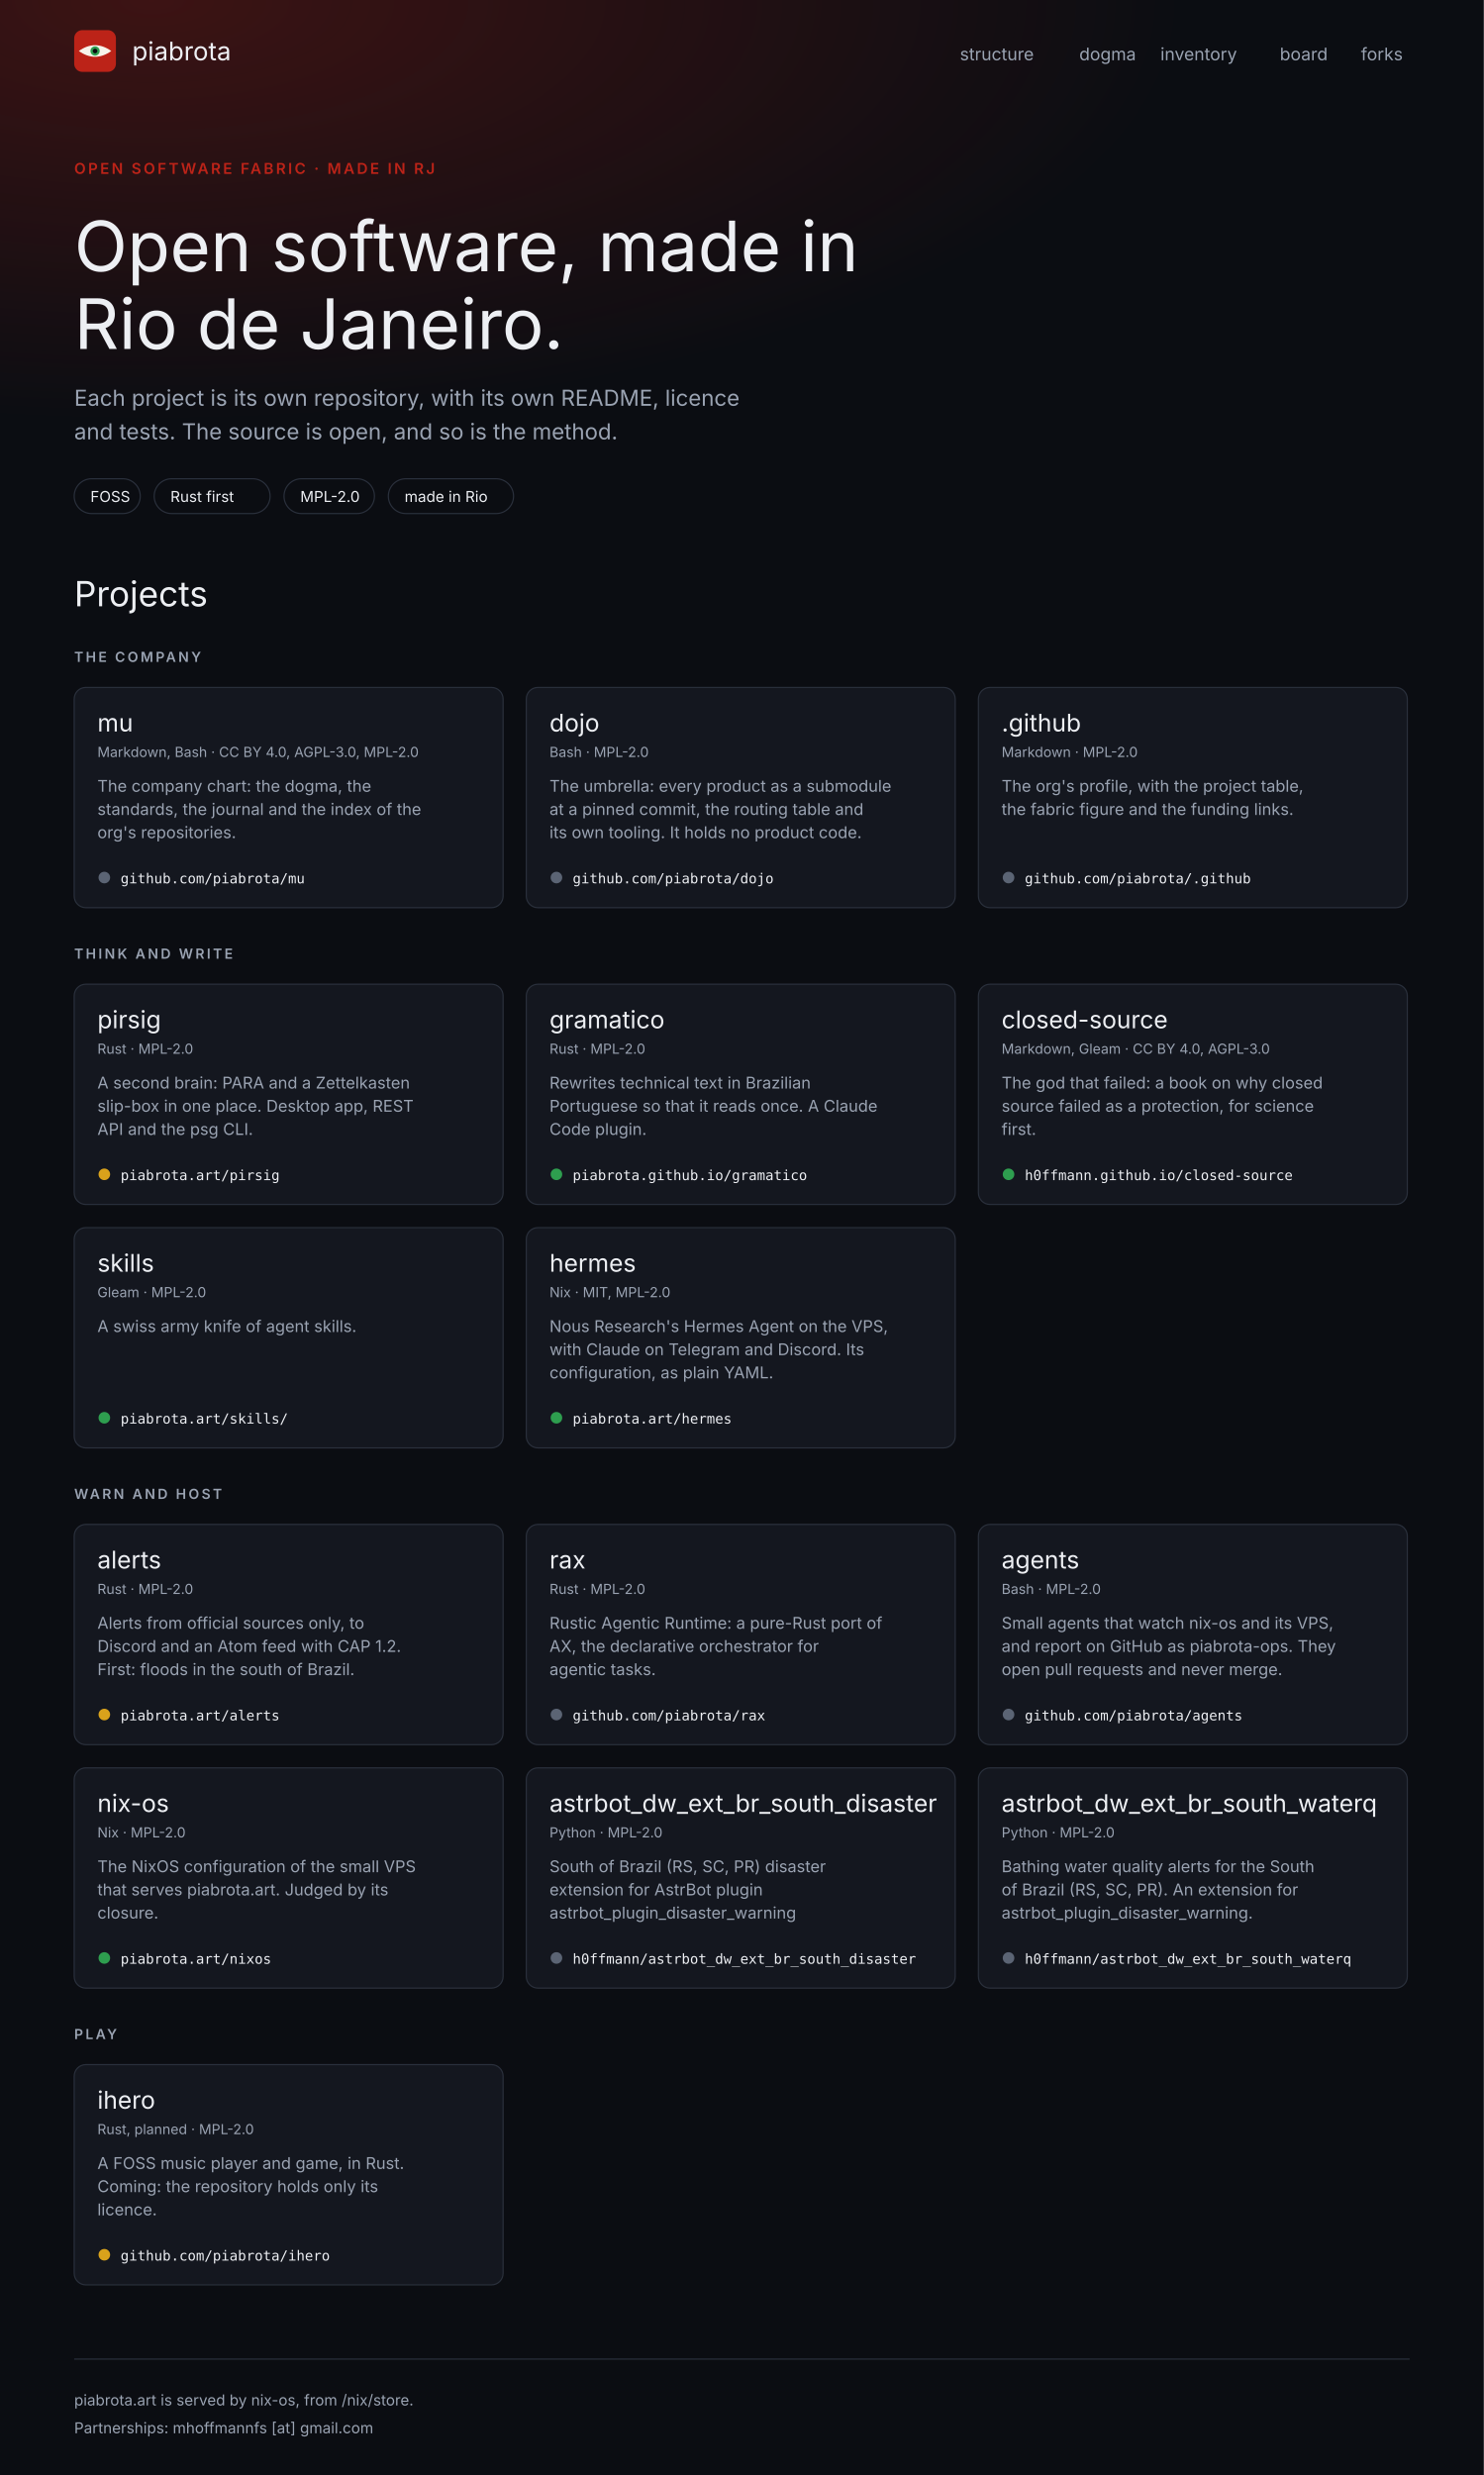
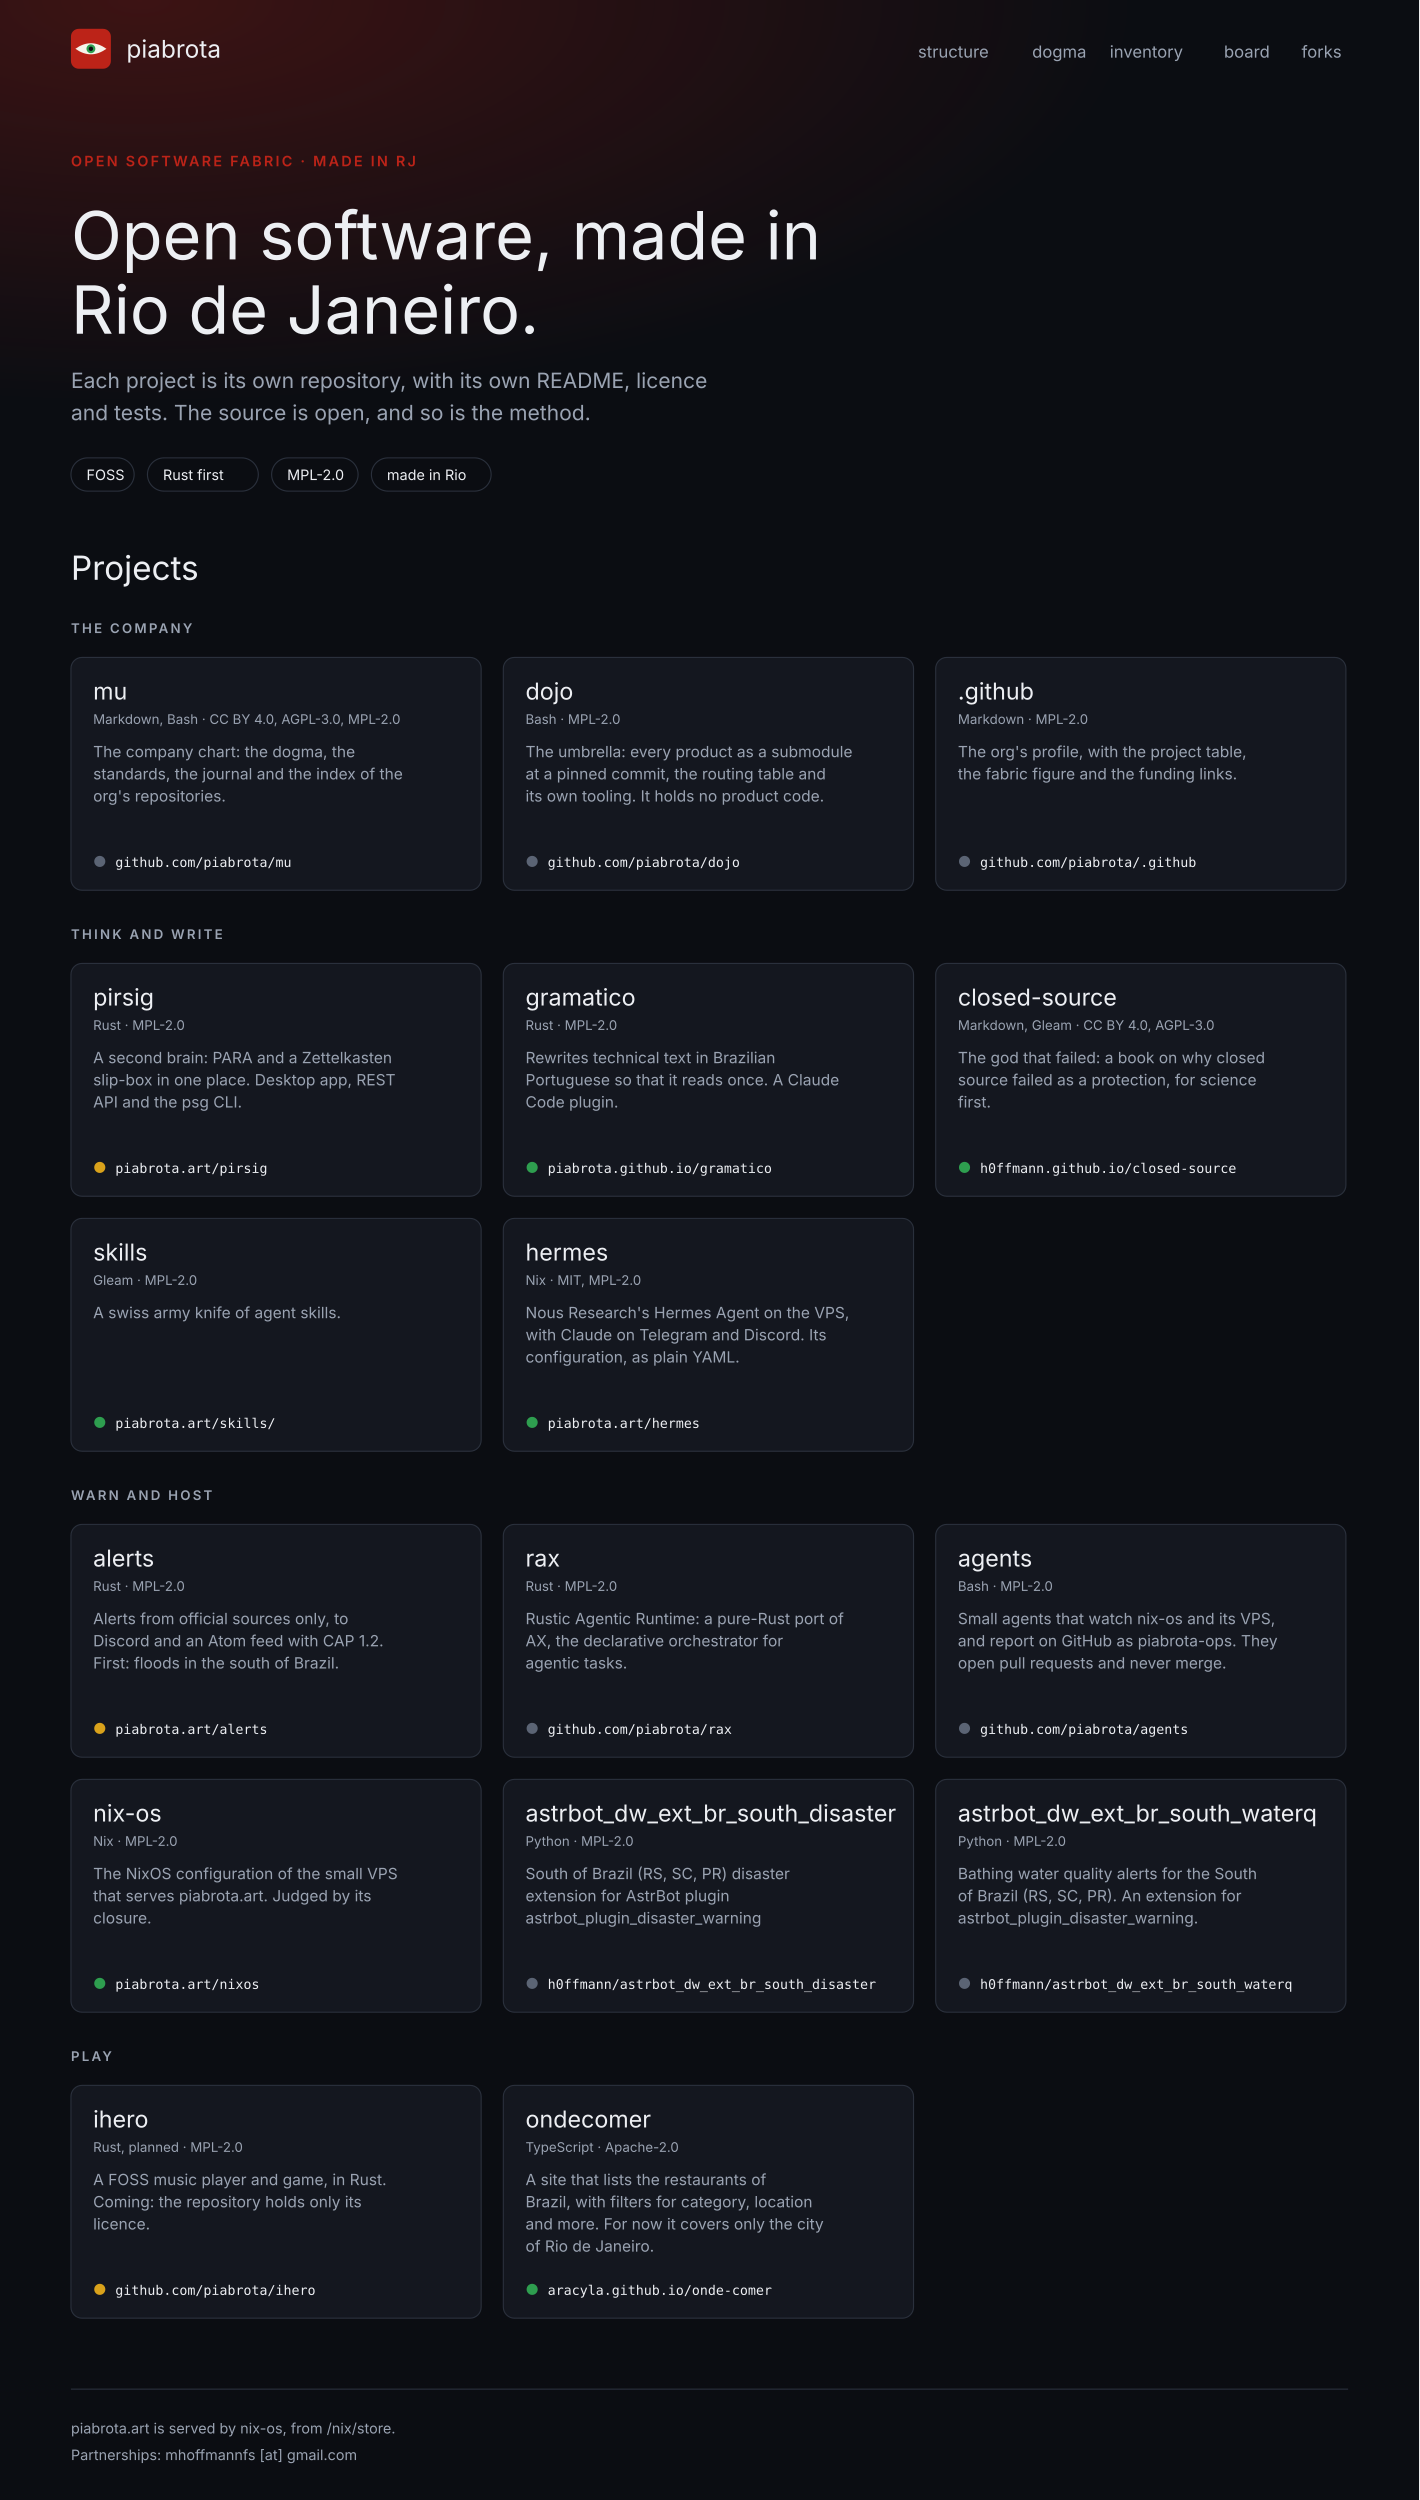
- <svg xmlns="http://www.w3.org/2000/svg" width="1280" height="2135" viewBox="0 0 1280 2135" font-family="Inter, system-ui, -apple-system, 'Segoe UI', sans-serif" role="img" aria-label="Mockup A, fabric: the piabrota.art homepage, 1280 px wide">
+ <svg xmlns="http://www.w3.org/2000/svg" width="1280" height="2255" viewBox="0 0 1280 2255" font-family="Inter, system-ui, -apple-system, 'Segoe UI', sans-serif" role="img" aria-label="Mockup A, fabric: the piabrota.art homepage, 1280 px wide">
  <defs>
    <radialGradient id="glow" cx="10%" cy="0%" r="70%">
      <stop offset="0" stop-color="#BC2318" stop-opacity="0.28" />
      <stop offset="1" stop-color="#BC2318" stop-opacity="0" />
    </radialGradient>
  </defs>
-   <rect fill="#0B0D12" height="2135" width="1280" x="0" y="0" />
+   <rect fill="#0B0D12" height="2255" width="1280" x="0" y="0" />
  <rect fill="url(#glow)" height="520" width="1280" x="0" y="0" />
  <g>
    <rect fill="#BC2318" height="36" rx="7" width="36" x="64" y="26" />
    <path d="M68 44 Q82 34 96 44 Q82 54 68 44Z" fill="#F7F3EA" />
    <circle cx="82" cy="44" fill="#2E9E4F" r="4" />
    <circle cx="82" cy="44" fill="#0B0D12" r="2" />
  </g>
  <text fill="#EDEFF3" font-family="'Fjalla One', 'Arial Narrow', Inter, sans-serif" font-size="22" x="114" y="52">piabrota</text>
  <text fill="#9AA3B2" font-size="15" x="828" y="52">structure</text>
  <text fill="#9AA3B2" font-size="15" x="931" y="52">dogma</text>
  <text fill="#9AA3B2" font-size="15" x="1001" y="52">inventory</text>
  <text fill="#9AA3B2" font-size="15" x="1104" y="52">board</text>
  <text fill="#9AA3B2" font-size="15" x="1174" y="52">forks</text>
  <text fill="#BC2318" font-size="13" font-weight="600" letter-spacing="2" x="64" y="150">OPEN SOFTWARE FABRIC · MADE IN RJ</text>
  <text fill="#EDEFF3" font-family="'Fjalla One', 'Arial Narrow', Inter, sans-serif" font-size="60" x="64" y="234">Open software, made in</text>
  <text fill="#EDEFF3" font-family="'Fjalla One', 'Arial Narrow', Inter, sans-serif" font-size="60" x="64" y="301">Rio de Janeiro.</text>
  <text fill="#9AA3B2" font-size="19" x="64" y="350">Each project is its own repository, with its own README, licence</text>
  <text fill="#9AA3B2" font-size="19" x="64" y="379">and tests. The source is open, and so is the method.</text>
  <g>
    <rect fill="none" height="30" rx="15" stroke="#2A303C" width="57" x="64" y="413" />
    <text fill="#EDEFF3" font-size="13" x="78" y="433">FOSS</text>
  </g>
  <g>
    <rect fill="none" height="30" rx="15" stroke="#2A303C" width="100" x="133" y="413" />
    <text fill="#EDEFF3" font-size="13" x="147" y="433">Rust first</text>
  </g>
  <g>
    <rect fill="none" height="30" rx="15" stroke="#2A303C" width="78" x="245" y="413" />
    <text fill="#EDEFF3" font-size="13" x="259" y="433">MPL-2.0</text>
  </g>
  <g>
    <rect fill="none" height="30" rx="15" stroke="#2A303C" width="108" x="335" y="413" />
    <text fill="#EDEFF3" font-size="13" x="349" y="433">made in Rio</text>
  </g>
  <text fill="#EDEFF3" font-family="'Fjalla One', 'Arial Narrow', Inter, sans-serif" font-size="30" x="64" y="523">Projects</text>
  <text fill="#9AA3B2" font-size="12" font-weight="600" letter-spacing="2" x="64" y="571">THE COMPANY</text>
  <g>
-     <rect fill="#14171F" height="190" rx="10" stroke="#2A303C" width="370" x="64" y="593" />
+     <rect fill="#14171F" height="210" rx="10" stroke="#2A303C" width="370" x="64" y="593" />
    <text fill="#EDEFF3" font-family="'Fjalla One', 'Arial Narrow', Inter, sans-serif" font-size="21" x="84" y="631">mu</text>
    <text fill="#9AA3B2" font-size="12" x="84" y="653">Markdown, Bash · CC BY 4.0, AGPL-3.0, MPL-2.0</text>
    <text fill="#9AA3B2" font-size="14" x="84" y="683">The company chart: the dogma, the</text>
    <text fill="#9AA3B2" font-size="14" x="84" y="703">standards, the journal and the index of the</text>
    <text fill="#9AA3B2" font-size="14" x="84" y="723">org's repositories.</text>
-     <circle cx="90" cy="757" fill="#5B6474" r="5" />
-     <text fill="#EDEFF3" font-family="'JetBrains Mono', ui-monospace, monospace" font-size="12" x="104" y="762">github.com/piabrota/mu</text>
-   </g>
-   <g>
-     <rect fill="#14171F" height="190" rx="10" stroke="#2A303C" width="370" x="454" y="593" />
+     <circle cx="90" cy="777" fill="#5B6474" r="5" />
+     <text fill="#EDEFF3" font-family="'JetBrains Mono', ui-monospace, monospace" font-size="12" x="104" y="782">github.com/piabrota/mu</text>
+   </g>
+   <g>
+     <rect fill="#14171F" height="210" rx="10" stroke="#2A303C" width="370" x="454" y="593" />
    <text fill="#EDEFF3" font-family="'Fjalla One', 'Arial Narrow', Inter, sans-serif" font-size="21" x="474" y="631">dojo</text>
    <text fill="#9AA3B2" font-size="12" x="474" y="653">Bash · MPL-2.0</text>
    <text fill="#9AA3B2" font-size="14" x="474" y="683">The umbrella: every product as a submodule</text>
    <text fill="#9AA3B2" font-size="14" x="474" y="703">at a pinned commit, the routing table and</text>
    <text fill="#9AA3B2" font-size="14" x="474" y="723">its own tooling. It holds no product code.</text>
-     <circle cx="480" cy="757" fill="#5B6474" r="5" />
-     <text fill="#EDEFF3" font-family="'JetBrains Mono', ui-monospace, monospace" font-size="12" x="494" y="762">github.com/piabrota/dojo</text>
-   </g>
-   <g>
-     <rect fill="#14171F" height="190" rx="10" stroke="#2A303C" width="370" x="844" y="593" />
+     <circle cx="480" cy="777" fill="#5B6474" r="5" />
+     <text fill="#EDEFF3" font-family="'JetBrains Mono', ui-monospace, monospace" font-size="12" x="494" y="782">github.com/piabrota/dojo</text>
+   </g>
+   <g>
+     <rect fill="#14171F" height="210" rx="10" stroke="#2A303C" width="370" x="844" y="593" />
    <text fill="#EDEFF3" font-family="'Fjalla One', 'Arial Narrow', Inter, sans-serif" font-size="21" x="864" y="631">.github</text>
    <text fill="#9AA3B2" font-size="12" x="864" y="653">Markdown · MPL-2.0</text>
    <text fill="#9AA3B2" font-size="14" x="864" y="683">The org's profile, with the project table,</text>
    <text fill="#9AA3B2" font-size="14" x="864" y="703">the fabric figure and the funding links.</text>
-     <circle cx="870" cy="757" fill="#5B6474" r="5" />
-     <text fill="#EDEFF3" font-family="'JetBrains Mono', ui-monospace, monospace" font-size="12" x="884" y="762">github.com/piabrota/.github</text>
-   </g>
-   <text fill="#9AA3B2" font-size="12" font-weight="600" letter-spacing="2" x="64" y="827">THINK AND WRITE</text>
-   <g>
-     <rect fill="#14171F" height="190" rx="10" stroke="#2A303C" width="370" x="64" y="849" />
-     <text fill="#EDEFF3" font-family="'Fjalla One', 'Arial Narrow', Inter, sans-serif" font-size="21" x="84" y="887">pirsig</text>
-     <text fill="#9AA3B2" font-size="12" x="84" y="909">Rust · MPL-2.0</text>
-     <text fill="#9AA3B2" font-size="14" x="84" y="939">A second brain: PARA and a Zettelkasten</text>
-     <text fill="#9AA3B2" font-size="14" x="84" y="959">slip-box in one place. Desktop app, REST</text>
-     <text fill="#9AA3B2" font-size="14" x="84" y="979">API and the psg CLI.</text>
-     <circle cx="90" cy="1013" fill="#D9A21B" r="5" />
-     <text fill="#EDEFF3" font-family="'JetBrains Mono', ui-monospace, monospace" font-size="12" x="104" y="1018">piabrota.art/pirsig</text>
-   </g>
-   <g>
-     <rect fill="#14171F" height="190" rx="10" stroke="#2A303C" width="370" x="454" y="849" />
-     <text fill="#EDEFF3" font-family="'Fjalla One', 'Arial Narrow', Inter, sans-serif" font-size="21" x="474" y="887">gramatico</text>
-     <text fill="#9AA3B2" font-size="12" x="474" y="909">Rust · MPL-2.0</text>
-     <text fill="#9AA3B2" font-size="14" x="474" y="939">Rewrites technical text in Brazilian</text>
-     <text fill="#9AA3B2" font-size="14" x="474" y="959">Portuguese so that it reads once. A Claude</text>
-     <text fill="#9AA3B2" font-size="14" x="474" y="979">Code plugin.</text>
-     <circle cx="480" cy="1013" fill="#2E9E4F" r="5" />
-     <text fill="#EDEFF3" font-family="'JetBrains Mono', ui-monospace, monospace" font-size="12" x="494" y="1018">piabrota.github.io/gramatico</text>
-   </g>
-   <g>
-     <rect fill="#14171F" height="190" rx="10" stroke="#2A303C" width="370" x="844" y="849" />
-     <text fill="#EDEFF3" font-family="'Fjalla One', 'Arial Narrow', Inter, sans-serif" font-size="21" x="864" y="887">closed-source</text>
-     <text fill="#9AA3B2" font-size="12" x="864" y="909">Markdown, Gleam · CC BY 4.0, AGPL-3.0</text>
-     <text fill="#9AA3B2" font-size="14" x="864" y="939">The god that failed: a book on why closed</text>
-     <text fill="#9AA3B2" font-size="14" x="864" y="959">source failed as a protection, for science</text>
-     <text fill="#9AA3B2" font-size="14" x="864" y="979">first.</text>
-     <circle cx="870" cy="1013" fill="#2E9E4F" r="5" />
-     <text fill="#EDEFF3" font-family="'JetBrains Mono', ui-monospace, monospace" font-size="12" x="884" y="1018">h0ffmann.github.io/closed-source</text>
-   </g>
-   <g>
-     <rect fill="#14171F" height="190" rx="10" stroke="#2A303C" width="370" x="64" y="1059" />
-     <text fill="#EDEFF3" font-family="'Fjalla One', 'Arial Narrow', Inter, sans-serif" font-size="21" x="84" y="1097">skills</text>
-     <text fill="#9AA3B2" font-size="12" x="84" y="1119">Gleam · MPL-2.0</text>
-     <text fill="#9AA3B2" font-size="14" x="84" y="1149">A swiss army knife of agent skills.</text>
-     <circle cx="90" cy="1223" fill="#2E9E4F" r="5" />
-     <text fill="#EDEFF3" font-family="'JetBrains Mono', ui-monospace, monospace" font-size="12" x="104" y="1228">piabrota.art/skills/</text>
-   </g>
-   <g>
-     <rect fill="#14171F" height="190" rx="10" stroke="#2A303C" width="370" x="454" y="1059" />
-     <text fill="#EDEFF3" font-family="'Fjalla One', 'Arial Narrow', Inter, sans-serif" font-size="21" x="474" y="1097">hermes</text>
-     <text fill="#9AA3B2" font-size="12" x="474" y="1119">Nix · MIT, MPL-2.0</text>
-     <text fill="#9AA3B2" font-size="14" x="474" y="1149">Nous Research's Hermes Agent on the VPS,</text>
-     <text fill="#9AA3B2" font-size="14" x="474" y="1169">with Claude on Telegram and Discord. Its</text>
-     <text fill="#9AA3B2" font-size="14" x="474" y="1189">configuration, as plain YAML.</text>
-     <circle cx="480" cy="1223" fill="#2E9E4F" r="5" />
-     <text fill="#EDEFF3" font-family="'JetBrains Mono', ui-monospace, monospace" font-size="12" x="494" y="1228">piabrota.art/hermes</text>
-   </g>
-   <text fill="#9AA3B2" font-size="12" font-weight="600" letter-spacing="2" x="64" y="1293">WARN AND HOST</text>
-   <g>
-     <rect fill="#14171F" height="190" rx="10" stroke="#2A303C" width="370" x="64" y="1315" />
-     <text fill="#EDEFF3" font-family="'Fjalla One', 'Arial Narrow', Inter, sans-serif" font-size="21" x="84" y="1353">alerts</text>
-     <text fill="#9AA3B2" font-size="12" x="84" y="1375">Rust · MPL-2.0</text>
-     <text fill="#9AA3B2" font-size="14" x="84" y="1405">Alerts from official sources only, to</text>
-     <text fill="#9AA3B2" font-size="14" x="84" y="1425">Discord and an Atom feed with CAP 1.2.</text>
-     <text fill="#9AA3B2" font-size="14" x="84" y="1445">First: floods in the south of Brazil.</text>
-     <circle cx="90" cy="1479" fill="#D9A21B" r="5" />
-     <text fill="#EDEFF3" font-family="'JetBrains Mono', ui-monospace, monospace" font-size="12" x="104" y="1484">piabrota.art/alerts</text>
-   </g>
-   <g>
-     <rect fill="#14171F" height="190" rx="10" stroke="#2A303C" width="370" x="454" y="1315" />
-     <text fill="#EDEFF3" font-family="'Fjalla One', 'Arial Narrow', Inter, sans-serif" font-size="21" x="474" y="1353">rax</text>
-     <text fill="#9AA3B2" font-size="12" x="474" y="1375">Rust · MPL-2.0</text>
-     <text fill="#9AA3B2" font-size="14" x="474" y="1405">Rustic Agentic Runtime: a pure-Rust port of</text>
-     <text fill="#9AA3B2" font-size="14" x="474" y="1425">AX, the declarative orchestrator for</text>
-     <text fill="#9AA3B2" font-size="14" x="474" y="1445">agentic tasks.</text>
-     <circle cx="480" cy="1479" fill="#5B6474" r="5" />
-     <text fill="#EDEFF3" font-family="'JetBrains Mono', ui-monospace, monospace" font-size="12" x="494" y="1484">github.com/piabrota/rax</text>
-   </g>
-   <g>
-     <rect fill="#14171F" height="190" rx="10" stroke="#2A303C" width="370" x="844" y="1315" />
-     <text fill="#EDEFF3" font-family="'Fjalla One', 'Arial Narrow', Inter, sans-serif" font-size="21" x="864" y="1353">agents</text>
-     <text fill="#9AA3B2" font-size="12" x="864" y="1375">Bash · MPL-2.0</text>
-     <text fill="#9AA3B2" font-size="14" x="864" y="1405">Small agents that watch nix-os and its VPS,</text>
-     <text fill="#9AA3B2" font-size="14" x="864" y="1425">and report on GitHub as piabrota-ops. They</text>
-     <text fill="#9AA3B2" font-size="14" x="864" y="1445">open pull requests and never merge.</text>
-     <circle cx="870" cy="1479" fill="#5B6474" r="5" />
-     <text fill="#EDEFF3" font-family="'JetBrains Mono', ui-monospace, monospace" font-size="12" x="884" y="1484">github.com/piabrota/agents</text>
-   </g>
-   <g>
-     <rect fill="#14171F" height="190" rx="10" stroke="#2A303C" width="370" x="64" y="1525" />
-     <text fill="#EDEFF3" font-family="'Fjalla One', 'Arial Narrow', Inter, sans-serif" font-size="21" x="84" y="1563">nix-os</text>
-     <text fill="#9AA3B2" font-size="12" x="84" y="1585">Nix · MPL-2.0</text>
-     <text fill="#9AA3B2" font-size="14" x="84" y="1615">The NixOS configuration of the small VPS</text>
-     <text fill="#9AA3B2" font-size="14" x="84" y="1635">that serves piabrota.art. Judged by its</text>
-     <text fill="#9AA3B2" font-size="14" x="84" y="1655">closure.</text>
-     <circle cx="90" cy="1689" fill="#2E9E4F" r="5" />
-     <text fill="#EDEFF3" font-family="'JetBrains Mono', ui-monospace, monospace" font-size="12" x="104" y="1694">piabrota.art/nixos</text>
-   </g>
-   <g>
-     <rect fill="#14171F" height="190" rx="10" stroke="#2A303C" width="370" x="454" y="1525" />
-     <text fill="#EDEFF3" font-family="'Fjalla One', 'Arial Narrow', Inter, sans-serif" font-size="21" x="474" y="1563">astrbot_dw_ext_br_south_disaster</text>
-     <text fill="#9AA3B2" font-size="12" x="474" y="1585">Python · MPL-2.0</text>
-     <text fill="#9AA3B2" font-size="14" x="474" y="1615">South of Brazil (RS, SC, PR) disaster</text>
-     <text fill="#9AA3B2" font-size="14" x="474" y="1635">extension for AstrBot plugin</text>
-     <text fill="#9AA3B2" font-size="14" x="474" y="1655">astrbot_plugin_disaster_warning</text>
-     <circle cx="480" cy="1689" fill="#5B6474" r="5" />
-     <text fill="#EDEFF3" font-family="'JetBrains Mono', ui-monospace, monospace" font-size="12" x="494" y="1694">h0ffmann/astrbot_dw_ext_br_south_disaster</text>
-   </g>
-   <g>
-     <rect fill="#14171F" height="190" rx="10" stroke="#2A303C" width="370" x="844" y="1525" />
-     <text fill="#EDEFF3" font-family="'Fjalla One', 'Arial Narrow', Inter, sans-serif" font-size="21" x="864" y="1563">astrbot_dw_ext_br_south_waterq</text>
-     <text fill="#9AA3B2" font-size="12" x="864" y="1585">Python · MPL-2.0</text>
-     <text fill="#9AA3B2" font-size="14" x="864" y="1615">Bathing water quality alerts for the South</text>
-     <text fill="#9AA3B2" font-size="14" x="864" y="1635">of Brazil (RS, SC, PR). An extension for</text>
-     <text fill="#9AA3B2" font-size="14" x="864" y="1655">astrbot_plugin_disaster_warning.</text>
-     <circle cx="870" cy="1689" fill="#5B6474" r="5" />
-     <text fill="#EDEFF3" font-family="'JetBrains Mono', ui-monospace, monospace" font-size="12" x="884" y="1694">h0ffmann/astrbot_dw_ext_br_south_waterq</text>
-   </g>
-   <text fill="#9AA3B2" font-size="12" font-weight="600" letter-spacing="2" x="64" y="1759">PLAY</text>
-   <g>
-     <rect fill="#14171F" height="190" rx="10" stroke="#2A303C" width="370" x="64" y="1781" />
-     <text fill="#EDEFF3" font-family="'Fjalla One', 'Arial Narrow', Inter, sans-serif" font-size="21" x="84" y="1819">ihero</text>
-     <text fill="#9AA3B2" font-size="12" x="84" y="1841">Rust, planned · MPL-2.0</text>
-     <text fill="#9AA3B2" font-size="14" x="84" y="1871">A FOSS music player and game, in Rust.</text>
-     <text fill="#9AA3B2" font-size="14" x="84" y="1891">Coming: the repository holds only its</text>
-     <text fill="#9AA3B2" font-size="14" x="84" y="1911">licence.</text>
-     <circle cx="90" cy="1945" fill="#D9A21B" r="5" />
-     <text fill="#EDEFF3" font-family="'JetBrains Mono', ui-monospace, monospace" font-size="12" x="104" y="1950">github.com/piabrota/ihero</text>
-   </g>
-   <line stroke="#2A303C" x1="64" x2="1216" y1="2035" y2="2035" />
-   <text fill="#9AA3B2" font-size="13" x="64" y="2075">piabrota.art is served by nix-os, from /nix/store.</text>
-   <text fill="#9AA3B2" font-size="13" x="64" y="2099">Partnerships: mhoffmannfs [at] gmail.com</text>
+     <circle cx="870" cy="777" fill="#5B6474" r="5" />
+     <text fill="#EDEFF3" font-family="'JetBrains Mono', ui-monospace, monospace" font-size="12" x="884" y="782">github.com/piabrota/.github</text>
+   </g>
+   <text fill="#9AA3B2" font-size="12" font-weight="600" letter-spacing="2" x="64" y="847">THINK AND WRITE</text>
+   <g>
+     <rect fill="#14171F" height="210" rx="10" stroke="#2A303C" width="370" x="64" y="869" />
+     <text fill="#EDEFF3" font-family="'Fjalla One', 'Arial Narrow', Inter, sans-serif" font-size="21" x="84" y="907">pirsig</text>
+     <text fill="#9AA3B2" font-size="12" x="84" y="929">Rust · MPL-2.0</text>
+     <text fill="#9AA3B2" font-size="14" x="84" y="959">A second brain: PARA and a Zettelkasten</text>
+     <text fill="#9AA3B2" font-size="14" x="84" y="979">slip-box in one place. Desktop app, REST</text>
+     <text fill="#9AA3B2" font-size="14" x="84" y="999">API and the psg CLI.</text>
+     <circle cx="90" cy="1053" fill="#D9A21B" r="5" />
+     <text fill="#EDEFF3" font-family="'JetBrains Mono', ui-monospace, monospace" font-size="12" x="104" y="1058">piabrota.art/pirsig</text>
+   </g>
+   <g>
+     <rect fill="#14171F" height="210" rx="10" stroke="#2A303C" width="370" x="454" y="869" />
+     <text fill="#EDEFF3" font-family="'Fjalla One', 'Arial Narrow', Inter, sans-serif" font-size="21" x="474" y="907">gramatico</text>
+     <text fill="#9AA3B2" font-size="12" x="474" y="929">Rust · MPL-2.0</text>
+     <text fill="#9AA3B2" font-size="14" x="474" y="959">Rewrites technical text in Brazilian</text>
+     <text fill="#9AA3B2" font-size="14" x="474" y="979">Portuguese so that it reads once. A Claude</text>
+     <text fill="#9AA3B2" font-size="14" x="474" y="999">Code plugin.</text>
+     <circle cx="480" cy="1053" fill="#2E9E4F" r="5" />
+     <text fill="#EDEFF3" font-family="'JetBrains Mono', ui-monospace, monospace" font-size="12" x="494" y="1058">piabrota.github.io/gramatico</text>
+   </g>
+   <g>
+     <rect fill="#14171F" height="210" rx="10" stroke="#2A303C" width="370" x="844" y="869" />
+     <text fill="#EDEFF3" font-family="'Fjalla One', 'Arial Narrow', Inter, sans-serif" font-size="21" x="864" y="907">closed-source</text>
+     <text fill="#9AA3B2" font-size="12" x="864" y="929">Markdown, Gleam · CC BY 4.0, AGPL-3.0</text>
+     <text fill="#9AA3B2" font-size="14" x="864" y="959">The god that failed: a book on why closed</text>
+     <text fill="#9AA3B2" font-size="14" x="864" y="979">source failed as a protection, for science</text>
+     <text fill="#9AA3B2" font-size="14" x="864" y="999">first.</text>
+     <circle cx="870" cy="1053" fill="#2E9E4F" r="5" />
+     <text fill="#EDEFF3" font-family="'JetBrains Mono', ui-monospace, monospace" font-size="12" x="884" y="1058">h0ffmann.github.io/closed-source</text>
+   </g>
+   <g>
+     <rect fill="#14171F" height="210" rx="10" stroke="#2A303C" width="370" x="64" y="1099" />
+     <text fill="#EDEFF3" font-family="'Fjalla One', 'Arial Narrow', Inter, sans-serif" font-size="21" x="84" y="1137">skills</text>
+     <text fill="#9AA3B2" font-size="12" x="84" y="1159">Gleam · MPL-2.0</text>
+     <text fill="#9AA3B2" font-size="14" x="84" y="1189">A swiss army knife of agent skills.</text>
+     <circle cx="90" cy="1283" fill="#2E9E4F" r="5" />
+     <text fill="#EDEFF3" font-family="'JetBrains Mono', ui-monospace, monospace" font-size="12" x="104" y="1288">piabrota.art/skills/</text>
+   </g>
+   <g>
+     <rect fill="#14171F" height="210" rx="10" stroke="#2A303C" width="370" x="454" y="1099" />
+     <text fill="#EDEFF3" font-family="'Fjalla One', 'Arial Narrow', Inter, sans-serif" font-size="21" x="474" y="1137">hermes</text>
+     <text fill="#9AA3B2" font-size="12" x="474" y="1159">Nix · MIT, MPL-2.0</text>
+     <text fill="#9AA3B2" font-size="14" x="474" y="1189">Nous Research's Hermes Agent on the VPS,</text>
+     <text fill="#9AA3B2" font-size="14" x="474" y="1209">with Claude on Telegram and Discord. Its</text>
+     <text fill="#9AA3B2" font-size="14" x="474" y="1229">configuration, as plain YAML.</text>
+     <circle cx="480" cy="1283" fill="#2E9E4F" r="5" />
+     <text fill="#EDEFF3" font-family="'JetBrains Mono', ui-monospace, monospace" font-size="12" x="494" y="1288">piabrota.art/hermes</text>
+   </g>
+   <text fill="#9AA3B2" font-size="12" font-weight="600" letter-spacing="2" x="64" y="1353">WARN AND HOST</text>
+   <g>
+     <rect fill="#14171F" height="210" rx="10" stroke="#2A303C" width="370" x="64" y="1375" />
+     <text fill="#EDEFF3" font-family="'Fjalla One', 'Arial Narrow', Inter, sans-serif" font-size="21" x="84" y="1413">alerts</text>
+     <text fill="#9AA3B2" font-size="12" x="84" y="1435">Rust · MPL-2.0</text>
+     <text fill="#9AA3B2" font-size="14" x="84" y="1465">Alerts from official sources only, to</text>
+     <text fill="#9AA3B2" font-size="14" x="84" y="1485">Discord and an Atom feed with CAP 1.2.</text>
+     <text fill="#9AA3B2" font-size="14" x="84" y="1505">First: floods in the south of Brazil.</text>
+     <circle cx="90" cy="1559" fill="#D9A21B" r="5" />
+     <text fill="#EDEFF3" font-family="'JetBrains Mono', ui-monospace, monospace" font-size="12" x="104" y="1564">piabrota.art/alerts</text>
+   </g>
+   <g>
+     <rect fill="#14171F" height="210" rx="10" stroke="#2A303C" width="370" x="454" y="1375" />
+     <text fill="#EDEFF3" font-family="'Fjalla One', 'Arial Narrow', Inter, sans-serif" font-size="21" x="474" y="1413">rax</text>
+     <text fill="#9AA3B2" font-size="12" x="474" y="1435">Rust · MPL-2.0</text>
+     <text fill="#9AA3B2" font-size="14" x="474" y="1465">Rustic Agentic Runtime: a pure-Rust port of</text>
+     <text fill="#9AA3B2" font-size="14" x="474" y="1485">AX, the declarative orchestrator for</text>
+     <text fill="#9AA3B2" font-size="14" x="474" y="1505">agentic tasks.</text>
+     <circle cx="480" cy="1559" fill="#5B6474" r="5" />
+     <text fill="#EDEFF3" font-family="'JetBrains Mono', ui-monospace, monospace" font-size="12" x="494" y="1564">github.com/piabrota/rax</text>
+   </g>
+   <g>
+     <rect fill="#14171F" height="210" rx="10" stroke="#2A303C" width="370" x="844" y="1375" />
+     <text fill="#EDEFF3" font-family="'Fjalla One', 'Arial Narrow', Inter, sans-serif" font-size="21" x="864" y="1413">agents</text>
+     <text fill="#9AA3B2" font-size="12" x="864" y="1435">Bash · MPL-2.0</text>
+     <text fill="#9AA3B2" font-size="14" x="864" y="1465">Small agents that watch nix-os and its VPS,</text>
+     <text fill="#9AA3B2" font-size="14" x="864" y="1485">and report on GitHub as piabrota-ops. They</text>
+     <text fill="#9AA3B2" font-size="14" x="864" y="1505">open pull requests and never merge.</text>
+     <circle cx="870" cy="1559" fill="#5B6474" r="5" />
+     <text fill="#EDEFF3" font-family="'JetBrains Mono', ui-monospace, monospace" font-size="12" x="884" y="1564">github.com/piabrota/agents</text>
+   </g>
+   <g>
+     <rect fill="#14171F" height="210" rx="10" stroke="#2A303C" width="370" x="64" y="1605" />
+     <text fill="#EDEFF3" font-family="'Fjalla One', 'Arial Narrow', Inter, sans-serif" font-size="21" x="84" y="1643">nix-os</text>
+     <text fill="#9AA3B2" font-size="12" x="84" y="1665">Nix · MPL-2.0</text>
+     <text fill="#9AA3B2" font-size="14" x="84" y="1695">The NixOS configuration of the small VPS</text>
+     <text fill="#9AA3B2" font-size="14" x="84" y="1715">that serves piabrota.art. Judged by its</text>
+     <text fill="#9AA3B2" font-size="14" x="84" y="1735">closure.</text>
+     <circle cx="90" cy="1789" fill="#2E9E4F" r="5" />
+     <text fill="#EDEFF3" font-family="'JetBrains Mono', ui-monospace, monospace" font-size="12" x="104" y="1794">piabrota.art/nixos</text>
+   </g>
+   <g>
+     <rect fill="#14171F" height="210" rx="10" stroke="#2A303C" width="370" x="454" y="1605" />
+     <text fill="#EDEFF3" font-family="'Fjalla One', 'Arial Narrow', Inter, sans-serif" font-size="21" x="474" y="1643">astrbot_dw_ext_br_south_disaster</text>
+     <text fill="#9AA3B2" font-size="12" x="474" y="1665">Python · MPL-2.0</text>
+     <text fill="#9AA3B2" font-size="14" x="474" y="1695">South of Brazil (RS, SC, PR) disaster</text>
+     <text fill="#9AA3B2" font-size="14" x="474" y="1715">extension for AstrBot plugin</text>
+     <text fill="#9AA3B2" font-size="14" x="474" y="1735">astrbot_plugin_disaster_warning</text>
+     <circle cx="480" cy="1789" fill="#5B6474" r="5" />
+     <text fill="#EDEFF3" font-family="'JetBrains Mono', ui-monospace, monospace" font-size="12" x="494" y="1794">h0ffmann/astrbot_dw_ext_br_south_disaster</text>
+   </g>
+   <g>
+     <rect fill="#14171F" height="210" rx="10" stroke="#2A303C" width="370" x="844" y="1605" />
+     <text fill="#EDEFF3" font-family="'Fjalla One', 'Arial Narrow', Inter, sans-serif" font-size="21" x="864" y="1643">astrbot_dw_ext_br_south_waterq</text>
+     <text fill="#9AA3B2" font-size="12" x="864" y="1665">Python · MPL-2.0</text>
+     <text fill="#9AA3B2" font-size="14" x="864" y="1695">Bathing water quality alerts for the South</text>
+     <text fill="#9AA3B2" font-size="14" x="864" y="1715">of Brazil (RS, SC, PR). An extension for</text>
+     <text fill="#9AA3B2" font-size="14" x="864" y="1735">astrbot_plugin_disaster_warning.</text>
+     <circle cx="870" cy="1789" fill="#5B6474" r="5" />
+     <text fill="#EDEFF3" font-family="'JetBrains Mono', ui-monospace, monospace" font-size="12" x="884" y="1794">h0ffmann/astrbot_dw_ext_br_south_waterq</text>
+   </g>
+   <text fill="#9AA3B2" font-size="12" font-weight="600" letter-spacing="2" x="64" y="1859">PLAY</text>
+   <g>
+     <rect fill="#14171F" height="210" rx="10" stroke="#2A303C" width="370" x="64" y="1881" />
+     <text fill="#EDEFF3" font-family="'Fjalla One', 'Arial Narrow', Inter, sans-serif" font-size="21" x="84" y="1919">ihero</text>
+     <text fill="#9AA3B2" font-size="12" x="84" y="1941">Rust, planned · MPL-2.0</text>
+     <text fill="#9AA3B2" font-size="14" x="84" y="1971">A FOSS music player and game, in Rust.</text>
+     <text fill="#9AA3B2" font-size="14" x="84" y="1991">Coming: the repository holds only its</text>
+     <text fill="#9AA3B2" font-size="14" x="84" y="2011">licence.</text>
+     <circle cx="90" cy="2065" fill="#D9A21B" r="5" />
+     <text fill="#EDEFF3" font-family="'JetBrains Mono', ui-monospace, monospace" font-size="12" x="104" y="2070">github.com/piabrota/ihero</text>
+   </g>
+   <g>
+     <rect fill="#14171F" height="210" rx="10" stroke="#2A303C" width="370" x="454" y="1881" />
+     <text fill="#EDEFF3" font-family="'Fjalla One', 'Arial Narrow', Inter, sans-serif" font-size="21" x="474" y="1919">ondecomer</text>
+     <text fill="#9AA3B2" font-size="12" x="474" y="1941">TypeScript · Apache-2.0</text>
+     <text fill="#9AA3B2" font-size="14" x="474" y="1971">A site that lists the restaurants of</text>
+     <text fill="#9AA3B2" font-size="14" x="474" y="1991">Brazil, with filters for category, location</text>
+     <text fill="#9AA3B2" font-size="14" x="474" y="2011">and more. For now it covers only the city</text>
+     <text fill="#9AA3B2" font-size="14" x="474" y="2031">of Rio de Janeiro.</text>
+     <circle cx="480" cy="2065" fill="#2E9E4F" r="5" />
+     <text fill="#EDEFF3" font-family="'JetBrains Mono', ui-monospace, monospace" font-size="12" x="494" y="2070">aracyla.github.io/onde-comer</text>
+   </g>
+   <line stroke="#2A303C" x1="64" x2="1216" y1="2155" y2="2155" />
+   <text fill="#9AA3B2" font-size="13" x="64" y="2195">piabrota.art is served by nix-os, from /nix/store.</text>
+   <text fill="#9AA3B2" font-size="13" x="64" y="2219">Partnerships: mhoffmannfs [at] gmail.com</text>
</svg>
